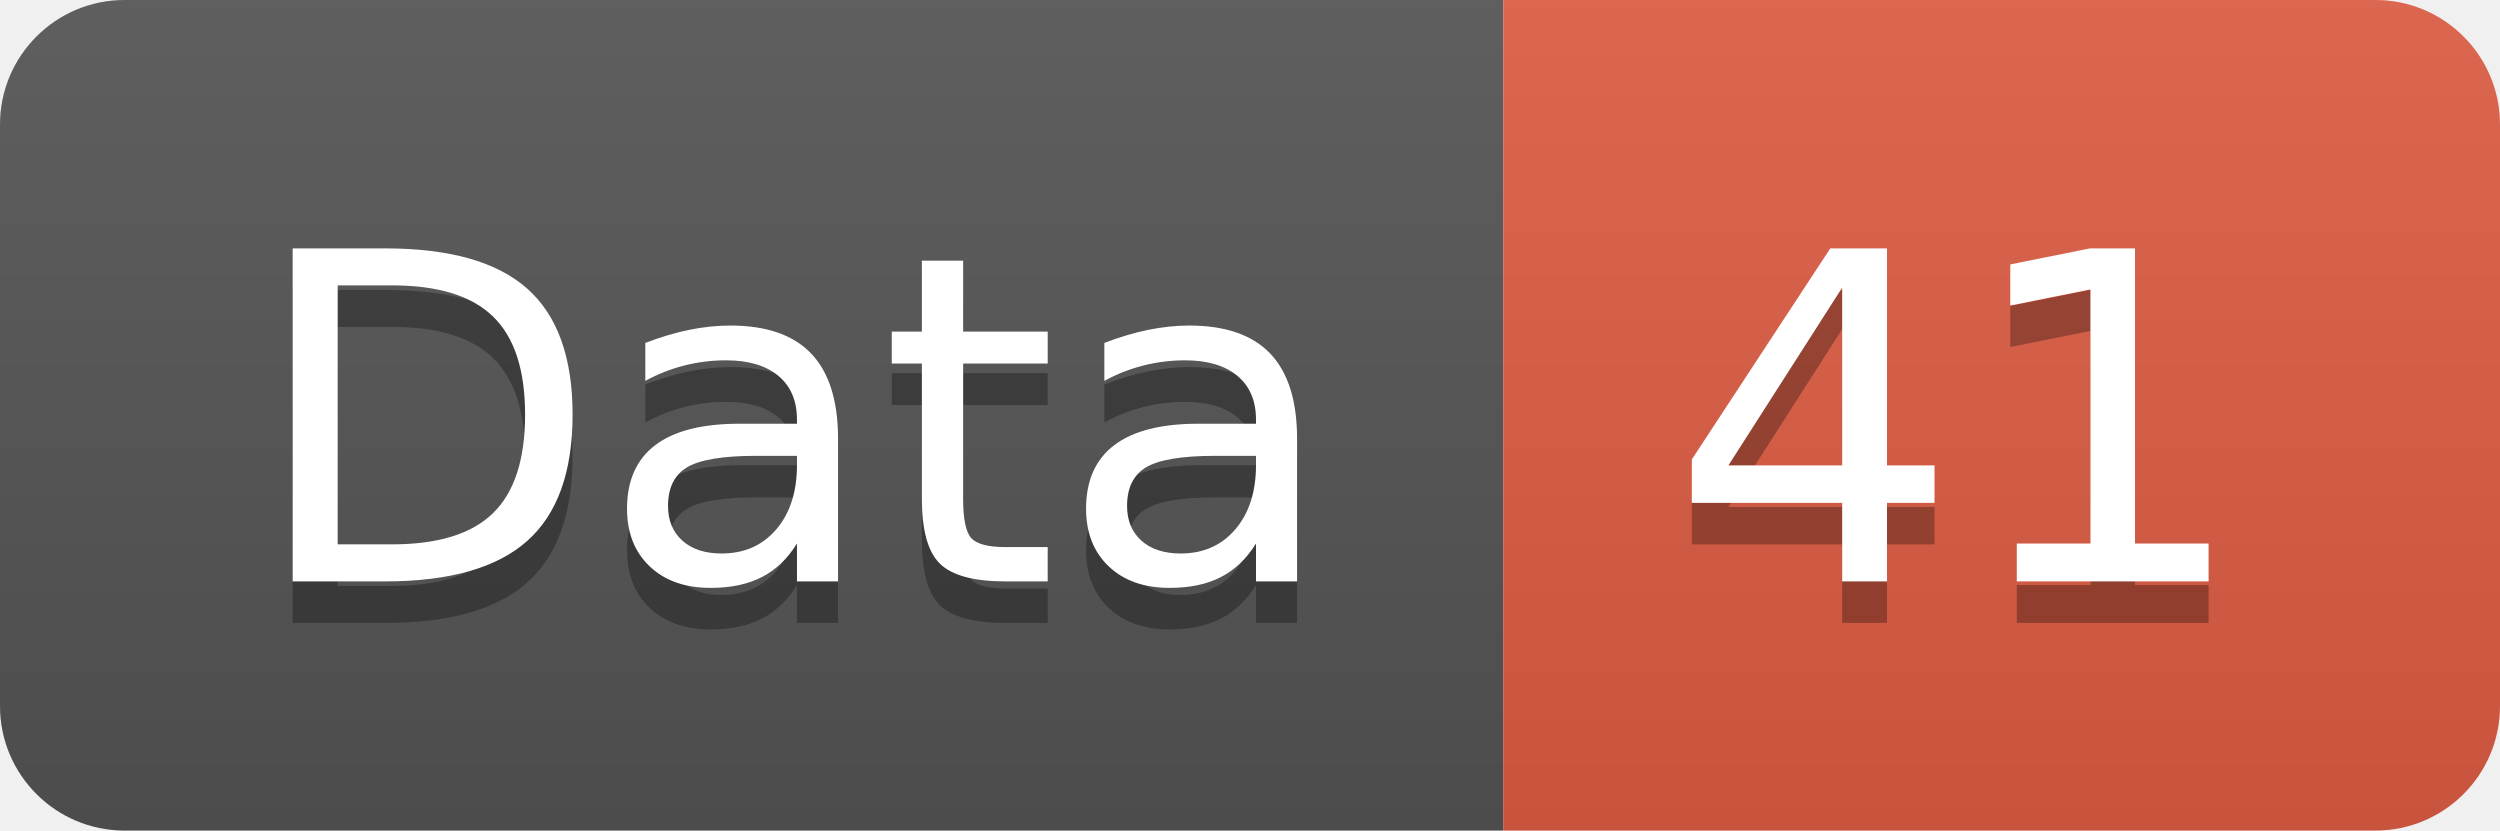
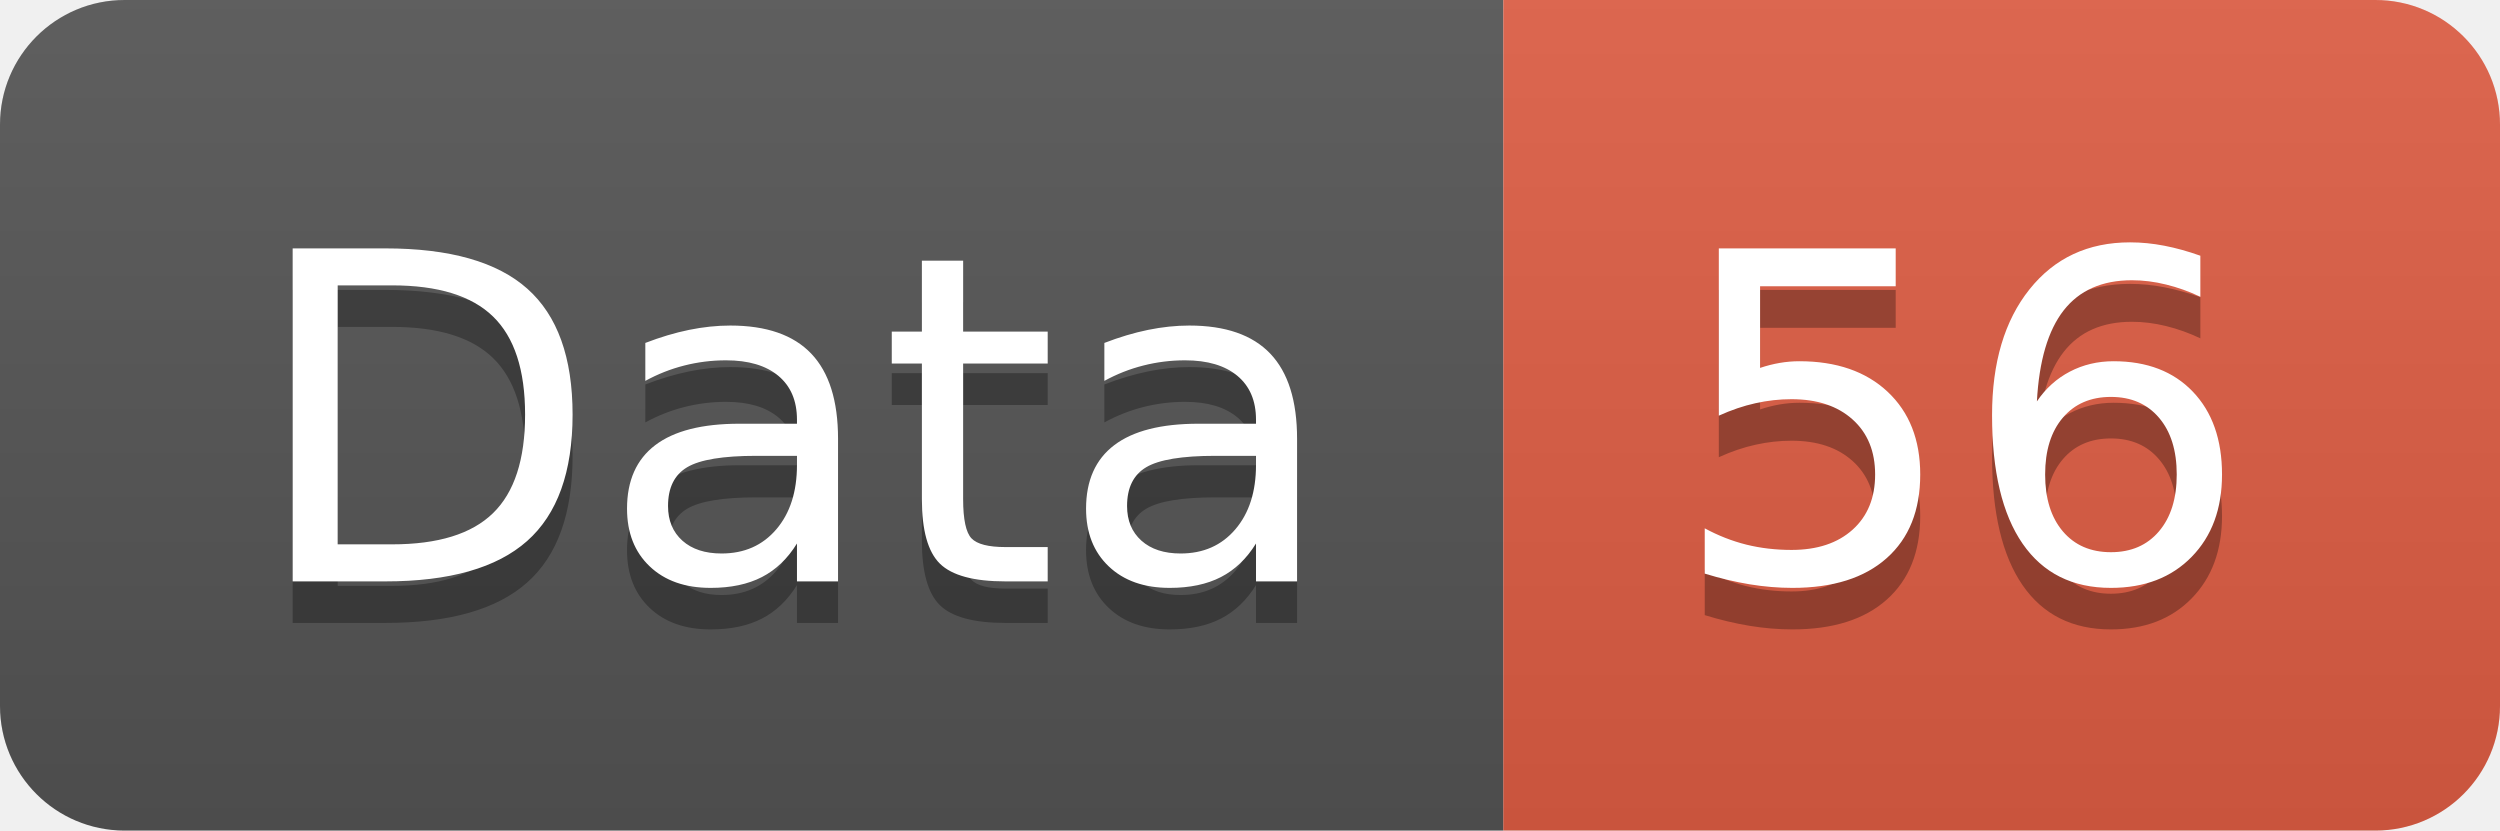
<svg xmlns="http://www.w3.org/2000/svg" width="60.2" height="20">
  <linearGradient id="smooth" x2="0" y2="100%">
    <stop offset="0" stop-color="#bbb" stop-opacity=".1" />
    <stop offset="1" stop-opacity=".1" />
  </linearGradient>
  <clipPath id="round">
    <rect width="60.2" height="20" rx="3" fill="#fff" />
  </clipPath>
  <g clip-path="url(#round)">
    <rect width="36.2" height="20" fill="#555" />
    <rect x="36.2" width="24.0" height="20" fill="#e05d44" />
    <rect width="60.2" height="20" fill="url(#smooth)" />
  </g>
  <g fill="#fff" text-anchor="middle" font-family="DejaVu Sans,Verdana,Geneva,sans-serif" font-size="110">
    <text x="191.0" y="150" fill="#010101" fill-opacity=".3" transform="scale(0.1)" textLength="262.0" lengthAdjust="spacing">Data</text>
    <text x="191.0" y="140" transform="scale(0.1)" textLength="262.0" lengthAdjust="spacing">Data</text>
-     <text x="472.0" y="150" fill="#010101" fill-opacity=".3" transform="scale(0.1)" textLength="140.0" lengthAdjust="spacing">41</text>
-     <text x="472.0" y="140" transform="scale(0.1)" textLength="140.0" lengthAdjust="spacing">41</text>
+     <text x="472.0" y="150" fill="#010101" fill-opacity=".3" transform="scale(0.1)" textLength="140.0" lengthAdjust="spacing">56</text>
+     <text x="472.0" y="140" transform="scale(0.1)" textLength="140.0" lengthAdjust="spacing">56</text>
  </g>
</svg>
